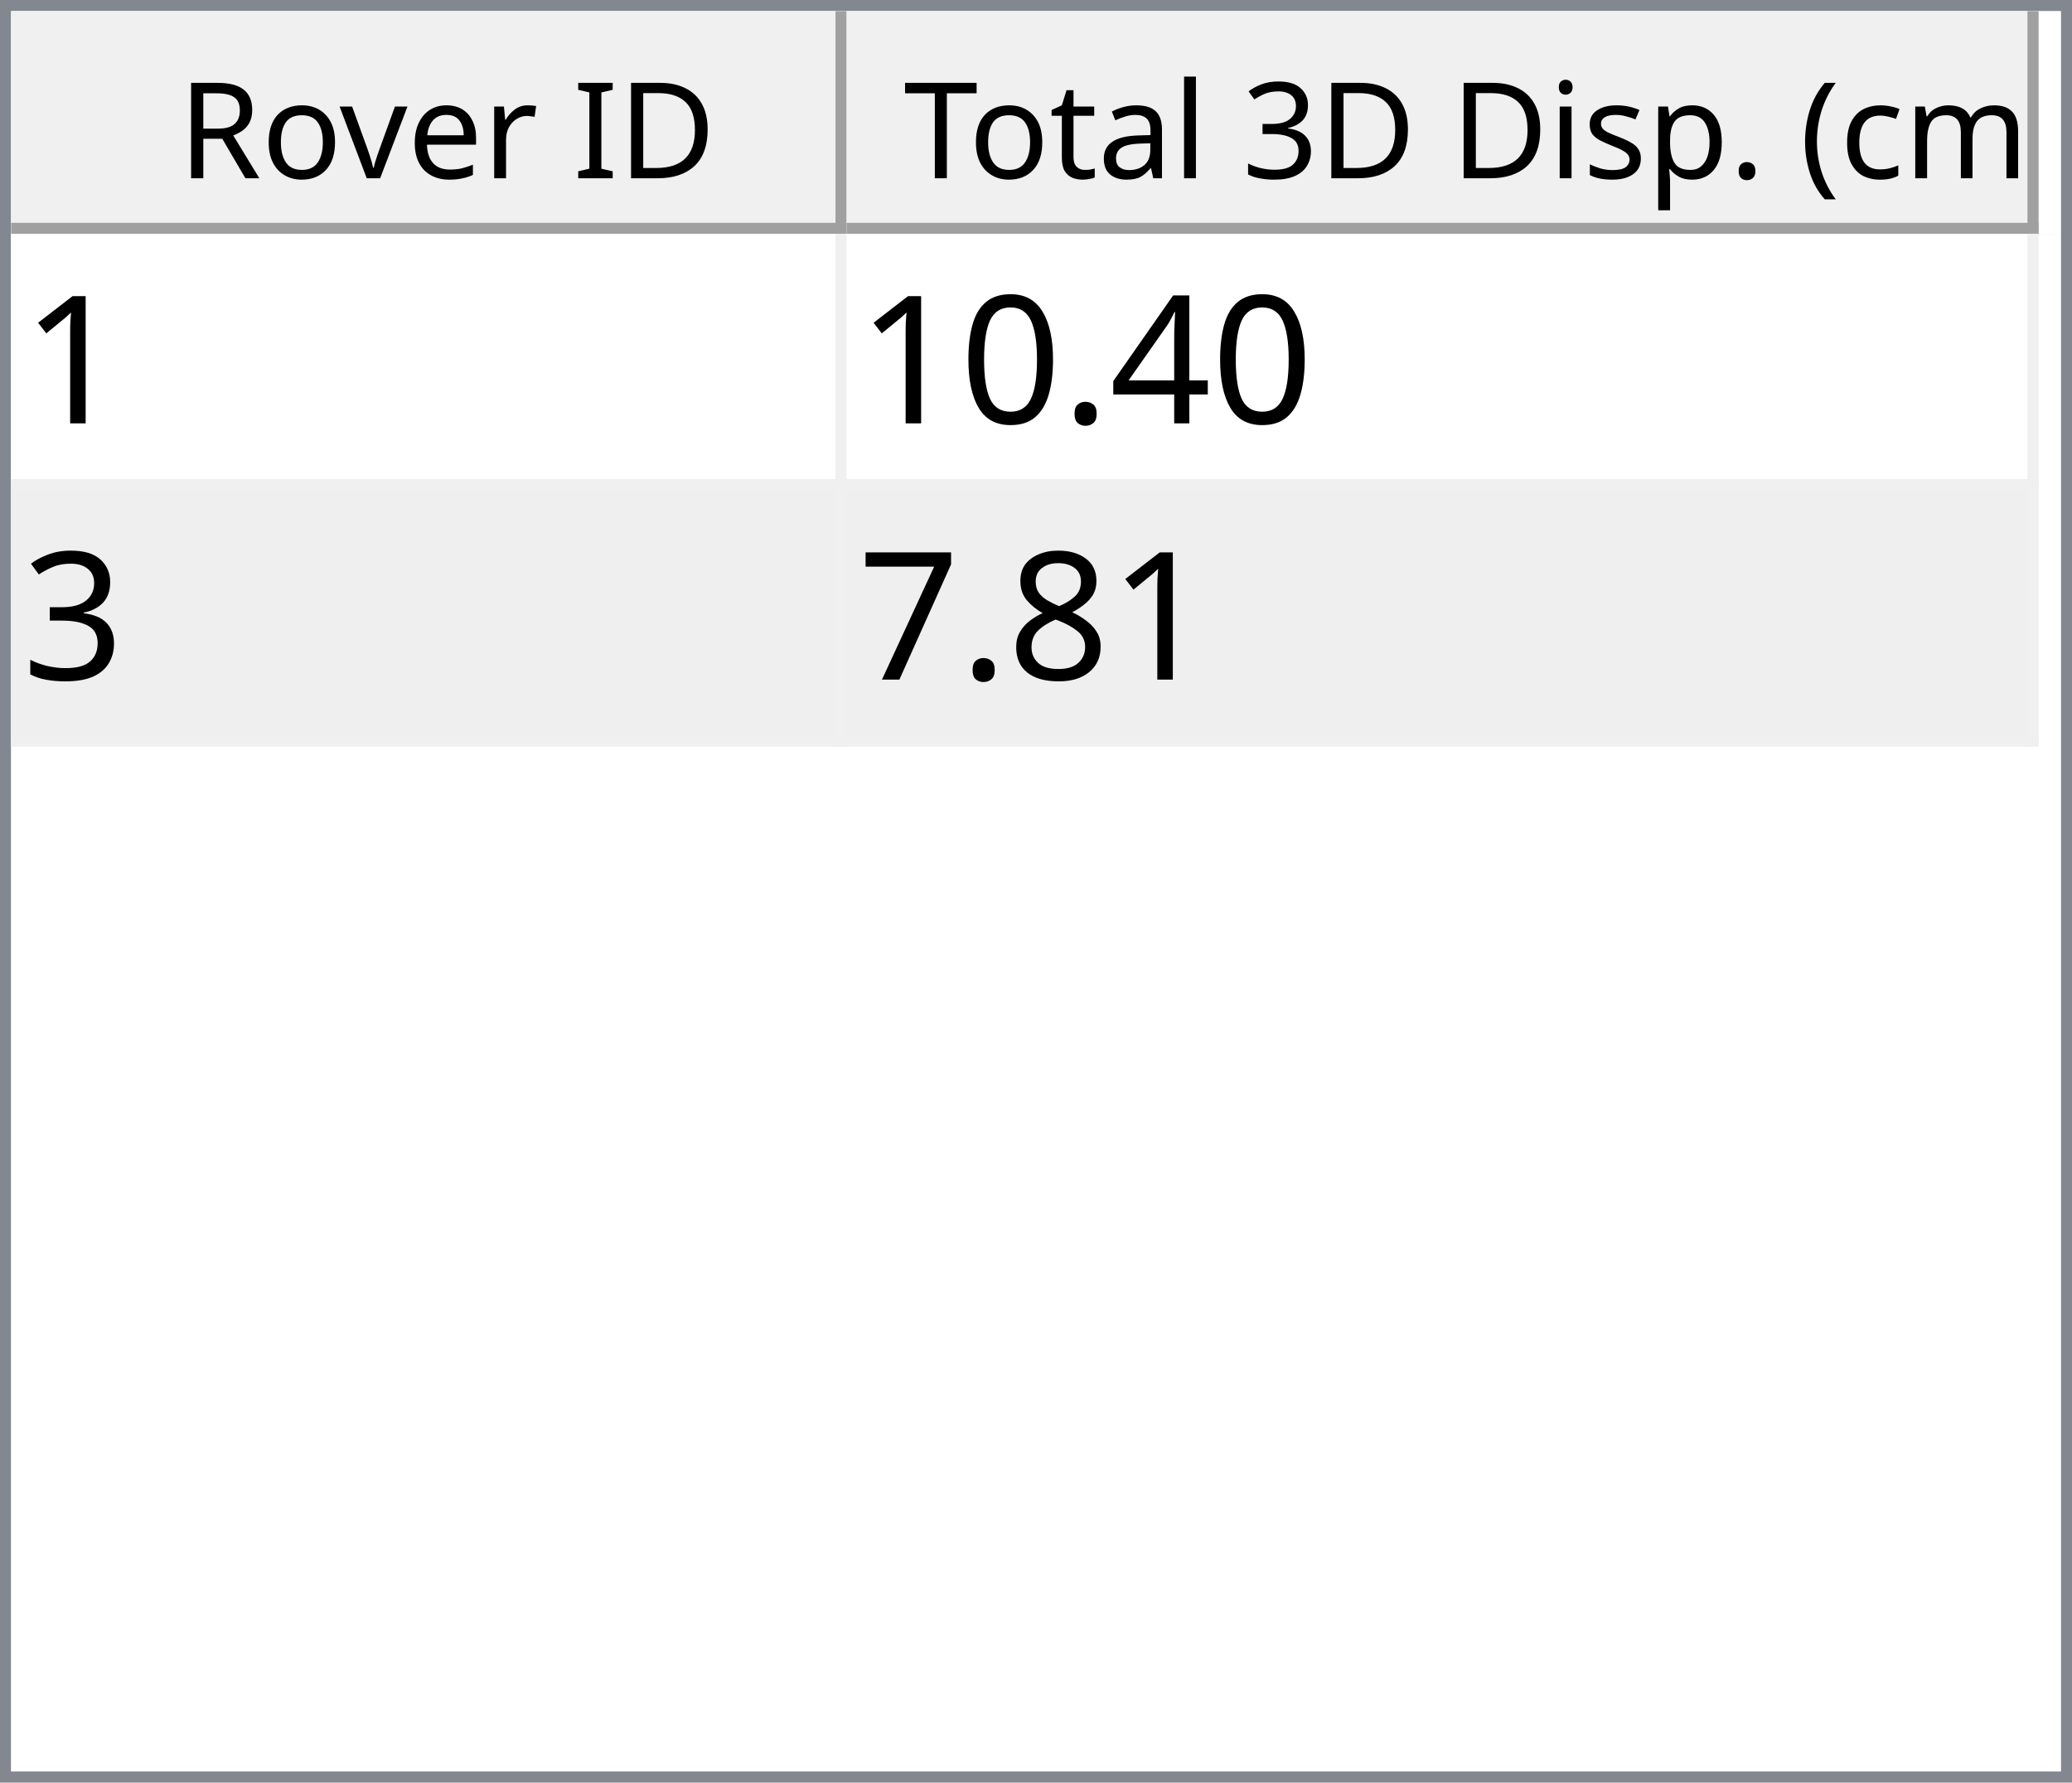
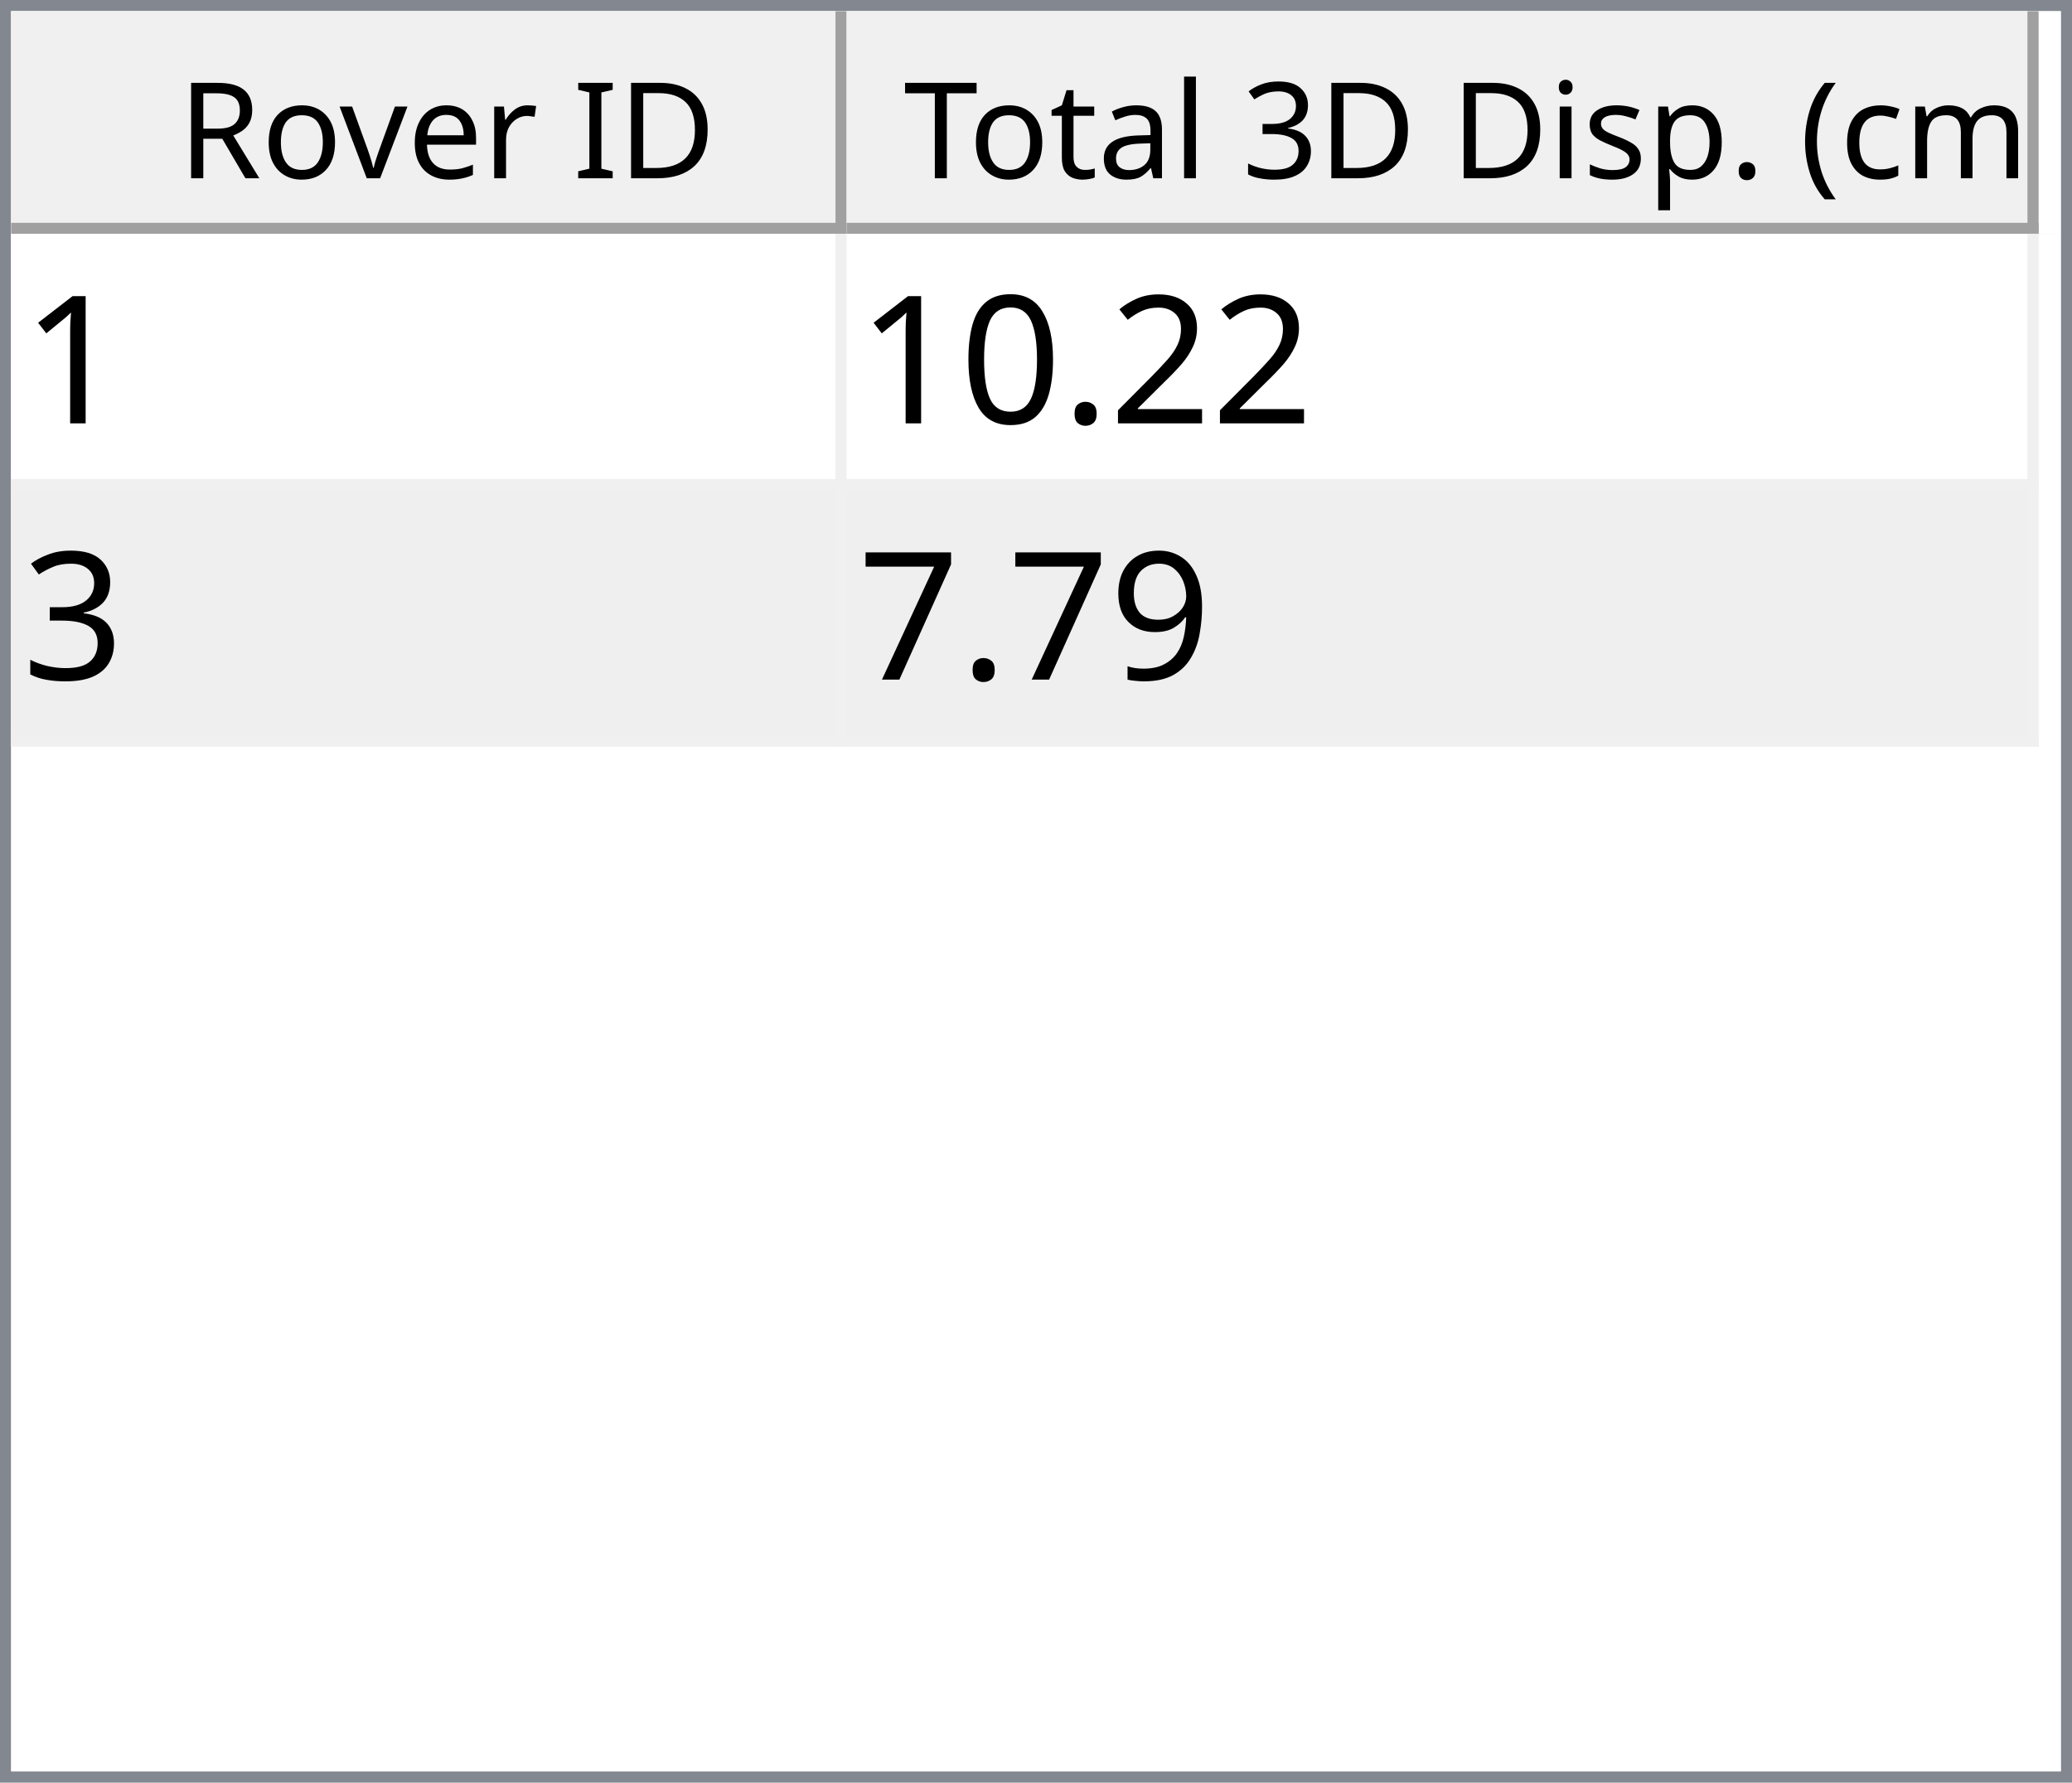
<svg xmlns="http://www.w3.org/2000/svg" style="fill-opacity:1; color-rendering:auto; color-interpolation:auto; text-rendering:auto; stroke:black; stroke-linecap:square; stroke-miterlimit:10; shape-rendering:auto; stroke-opacity:1; fill:black; stroke-dasharray:none; font-weight:normal; stroke-width:1; font-family:'Dialog'; font-style:normal; stroke-linejoin:miter; font-size:12px; stroke-dashoffset:0; image-rendering:auto;" width="186" height="160">
  <defs id="genericDefs" />
  <g>
    <defs id="defs1">
      <clipPath clipPathUnits="userSpaceOnUse" id="clipPath1">
        <path d="M0 0 L186 0 L186 160 L0 160 L0 0 Z" />
      </clipPath>
      <clipPath clipPathUnits="userSpaceOnUse" id="clipPath2">
        <path d="M0 0 L0 160 L186 160 L186 0 Z" />
      </clipPath>
      <clipPath clipPathUnits="userSpaceOnUse" id="clipPath3">
        <path d="M0 0 L0 20 L184 20 L184 0 Z" />
      </clipPath>
      <clipPath clipPathUnits="userSpaceOnUse" id="clipPath4">
        <path d="M0 0 L0 20 L75 20 L75 0 Z" />
      </clipPath>
      <clipPath clipPathUnits="userSpaceOnUse" id="clipPath5">
        <path d="M1 1 L1 19 L74 19 L74 1 Z" />
      </clipPath>
      <clipPath clipPathUnits="userSpaceOnUse" id="clipPath6">
        <path d="M0 0 L0 18 L73 18 L73 0 Z" />
      </clipPath>
      <clipPath clipPathUnits="userSpaceOnUse" id="clipPath7">
        <path d="M-0.5 -0.5 L-0.5 19.5 L74.5 19.5 L74.5 -0.5 Z" />
      </clipPath>
      <clipPath clipPathUnits="userSpaceOnUse" id="clipPath8">
        <path d="M0 0 L0 20 L107 20 L107 0 Z" />
      </clipPath>
      <clipPath clipPathUnits="userSpaceOnUse" id="clipPath9">
        <path d="M1 1 L1 19 L106 19 L106 1 Z" />
      </clipPath>
      <clipPath clipPathUnits="userSpaceOnUse" id="clipPath10">
        <path d="M0 0 L0 18 L105 18 L105 0 Z" />
      </clipPath>
      <clipPath clipPathUnits="userSpaceOnUse" id="clipPath11">
        <path d="M-0.5 -0.5 L-0.5 19.5 L106.5 19.5 L106.5 -0.5 Z" />
      </clipPath>
      <clipPath clipPathUnits="userSpaceOnUse" id="clipPath12">
        <path d="M0 0 L0 138 L184 138 L184 0 Z" />
      </clipPath>
      <clipPath clipPathUnits="userSpaceOnUse" id="clipPath13">
        <path d="M0 0 L0 46 L182 46 L182 0 Z" />
      </clipPath>
      <clipPath clipPathUnits="userSpaceOnUse" id="clipPath14">
        <path d="M-0.5 -0.5 L-0.5 45.5 L181.5 45.5 L181.5 -0.5 Z" />
      </clipPath>
      <clipPath clipPathUnits="userSpaceOnUse" id="clipPath15">
        <path d="M0 0 L0 22 L74 22 L74 0 Z" />
      </clipPath>
      <clipPath clipPathUnits="userSpaceOnUse" id="clipPath16">
        <path d="M0 0 L0 22 L106 22 L106 0 Z" />
      </clipPath>
      <font horiz-adv-x="64.551" id="font1">
        <font-face ascent="107.91" descent="25.098" units-per-em="100" style="font-style:normal; font-family:Segoe UI; font-weight:normal;" />
        <missing-glyph horiz-adv-x="64.551" d="M8.109 0 L8.109 68.266 L56.453 68.266 L56.453 0 L8.109 0 ZM15.328 7.234 L49.219 7.234 L49.219 61.031 L15.328 61.031 L15.328 7.234 Z" />
        <glyph unicode="D" horiz-adv-x="70.117" d="M9.188 0 L9.188 70.016 L28.516 70.016 Q65.531 70.016 65.531 35.891 Q65.531 19.672 55.25 9.836 Q44.969 0 27.734 0 L9.188 0 ZM17.391 62.594 L17.391 7.422 L27.828 7.422 Q41.609 7.422 49.273 14.797 Q56.938 22.172 56.938 35.688 Q56.938 62.594 28.328 62.594 L17.391 62.594 Z" />
        <glyph unicode="I" horiz-adv-x="26.611" d="M17.391 0 L9.188 0 L9.188 70.016 L17.391 70.016 L17.391 0 Z" />
        <glyph unicode=" " horiz-adv-x="27.393" d="" />
        <glyph unicode="r" horiz-adv-x="34.766" d="M34.188 41.891 Q32.078 43.5 28.125 43.5 Q23 43.5 19.555 38.672 Q16.109 33.844 16.109 25.484 L16.109 0 L8.109 0 L8.109 50 L16.109 50 L16.109 39.703 L16.312 39.703 Q18.016 44.969 21.531 47.922 Q25.047 50.875 29.391 50.875 Q32.516 50.875 34.188 50.203 L34.188 41.891 Z" />
        <glyph unicode="e" horiz-adv-x="52.295" d="M48.297 23 L12.984 23 Q13.188 14.656 17.484 10.109 Q21.781 5.562 29.297 5.562 Q37.75 5.562 44.828 11.141 L44.828 3.609 Q38.234 -1.172 27.391 -1.172 Q16.797 -1.172 10.742 5.641 Q4.688 12.453 4.688 24.812 Q4.688 36.469 11.305 43.82 Q17.922 51.172 27.734 51.172 Q37.547 51.172 42.922 44.828 Q48.297 38.484 48.297 27.203 L48.297 23 ZM40.094 29.781 Q40.047 36.719 36.75 40.578 Q33.453 44.438 27.594 44.438 Q21.922 44.438 17.969 40.383 Q14.016 36.328 13.094 29.781 L40.094 29.781 Z" />
        <glyph unicode="v" horiz-adv-x="47.9" d="M47.406 50 L27.484 0 L19.625 0 L0.688 50 L9.469 50 L22.172 13.672 Q23.578 9.672 23.922 6.688 L24.125 6.688 Q24.609 10.453 25.688 13.484 L38.969 50 L47.406 50 Z" />
        <glyph unicode="o" horiz-adv-x="58.594" d="M29 -1.172 Q17.922 -1.172 11.305 5.836 Q4.688 12.844 4.688 24.422 Q4.688 37.016 11.57 44.094 Q18.453 51.172 30.172 51.172 Q41.359 51.172 47.633 44.289 Q53.906 37.406 53.906 25.203 Q53.906 13.234 47.141 6.031 Q40.375 -1.172 29 -1.172 ZM29.594 44.438 Q21.875 44.438 17.383 39.188 Q12.891 33.938 12.891 24.703 Q12.891 15.828 17.43 10.695 Q21.969 5.562 29.594 5.562 Q37.359 5.562 41.531 10.594 Q45.703 15.625 45.703 24.906 Q45.703 34.281 41.531 39.359 Q37.359 44.438 29.594 44.438 Z" />
        <glyph unicode="R" horiz-adv-x="59.814" d="M59.375 0 L49.609 0 L37.891 19.625 Q36.281 22.359 34.766 24.289 Q33.25 26.219 31.664 27.438 Q30.078 28.656 28.25 29.219 Q26.422 29.781 24.125 29.781 L17.391 29.781 L17.391 0 L9.188 0 L9.188 70.016 L30.078 70.016 Q34.672 70.016 38.555 68.867 Q42.438 67.719 45.289 65.375 Q48.141 63.031 49.758 59.547 Q51.375 56.062 51.375 51.375 Q51.375 47.703 50.273 44.656 Q49.172 41.609 47.148 39.211 Q45.125 36.812 42.266 35.133 Q39.406 33.453 35.844 32.516 L35.844 32.328 Q37.594 31.547 38.891 30.547 Q40.188 29.547 41.359 28.18 Q42.531 26.812 43.68 25.078 Q44.828 23.344 46.234 21.047 L59.375 0 ZM17.391 62.594 L17.391 37.203 L28.516 37.203 Q31.594 37.203 34.203 38.133 Q36.812 39.062 38.719 40.797 Q40.625 42.531 41.703 45.047 Q42.781 47.562 42.781 50.688 Q42.781 56.297 39.141 59.445 Q35.5 62.594 28.609 62.594 L17.391 62.594 Z" />
        <glyph unicode=")" horiz-adv-x="30.176" d="M8.297 -15.922 L1.172 -15.922 Q16.406 2.344 16.406 26.812 Q16.406 51.469 1.078 70.016 L8.297 70.016 Q23.531 52.156 23.531 26.703 Q23.531 1.375 8.297 -15.922 Z" />
        <glyph unicode="m" horiz-adv-x="86.133" d="M79.109 0 L71.094 0 L71.094 28.719 Q71.094 37.016 68.531 40.727 Q65.969 44.438 59.906 44.438 Q54.781 44.438 51.195 39.75 Q47.609 35.062 47.609 28.516 L47.609 0 L39.594 0 L39.594 29.688 Q39.594 44.438 28.219 44.438 Q22.953 44.438 19.531 40.016 Q16.109 35.594 16.109 28.516 L16.109 0 L8.109 0 L8.109 50 L16.109 50 L16.109 42.094 L16.312 42.094 Q21.625 51.172 31.844 51.172 Q36.969 51.172 40.773 48.312 Q44.578 45.453 46 40.828 Q51.562 51.172 62.594 51.172 Q79.109 51.172 79.109 30.812 L79.109 0 Z" />
        <glyph unicode="c" horiz-adv-x="46.191" d="M42.188 2.297 Q36.422 -1.172 28.516 -1.172 Q17.828 -1.172 11.258 5.789 Q4.688 12.75 4.688 23.828 Q4.688 36.188 11.766 43.68 Q18.844 51.172 30.672 51.172 Q37.25 51.172 42.281 48.734 L42.281 40.531 Q36.719 44.438 30.375 44.438 Q22.703 44.438 17.797 38.945 Q12.891 33.453 12.891 24.516 Q12.891 15.719 17.508 10.641 Q22.125 5.562 29.891 5.562 Q36.422 5.562 42.188 9.906 L42.188 2.297 Z" />
        <glyph unicode="(" horiz-adv-x="30.176" d="M29.109 -15.922 L21.969 -15.922 Q6.844 1.375 6.844 26.703 Q6.844 52.156 21.969 70.016 L29.203 70.016 Q13.875 51.469 13.875 26.812 Q13.875 2.344 29.109 -15.922 Z" />
        <glyph unicode="." horiz-adv-x="21.68" d="M10.891 -1.078 Q8.641 -1.078 7.055 0.539 Q5.469 2.156 5.469 4.391 Q5.469 6.641 7.055 8.273 Q8.641 9.906 10.891 9.906 Q13.188 9.906 14.797 8.273 Q16.406 6.641 16.406 4.391 Q16.406 2.156 14.797 0.539 Q13.188 -1.078 10.891 -1.078 Z" />
        <glyph unicode="p" horiz-adv-x="58.789" d="M16.312 7.234 L16.109 7.234 L16.109 -23 L8.109 -23 L8.109 50 L16.109 50 L16.109 41.219 L16.312 41.219 Q22.219 51.172 33.594 51.172 Q43.266 51.172 48.688 44.461 Q54.109 37.75 54.109 26.469 Q54.109 13.922 48 6.375 Q41.891 -1.172 31.297 -1.172 Q21.578 -1.172 16.312 7.234 ZM16.109 27.391 L16.109 20.406 Q16.109 14.203 20.141 9.883 Q24.172 5.562 30.375 5.562 Q37.641 5.562 41.773 11.133 Q45.906 16.703 45.906 26.609 Q45.906 34.969 42.047 39.703 Q38.188 44.438 31.594 44.438 Q24.609 44.438 20.359 39.578 Q16.109 34.719 16.109 27.391 Z" />
        <glyph unicode="s" horiz-adv-x="42.432" d="M5.078 1.812 L5.078 10.406 Q11.625 5.562 19.484 5.562 Q30.031 5.562 30.031 12.594 Q30.031 14.594 29.125 15.992 Q28.219 17.391 26.68 18.461 Q25.141 19.531 23.07 20.383 Q21 21.234 18.609 22.172 Q15.281 23.484 12.766 24.828 Q10.25 26.172 8.57 27.859 Q6.891 29.547 6.031 31.695 Q5.172 33.844 5.172 36.719 Q5.172 40.234 6.789 42.945 Q8.406 45.656 11.086 47.484 Q13.766 49.312 17.211 50.242 Q20.656 51.172 24.312 51.172 Q30.812 51.172 35.938 48.922 L35.938 40.828 Q30.422 44.438 23.25 44.438 Q21 44.438 19.195 43.922 Q17.391 43.406 16.094 42.477 Q14.797 41.547 14.086 40.258 Q13.375 38.969 13.375 37.406 Q13.375 35.453 14.086 34.133 Q14.797 32.812 16.164 31.789 Q17.531 30.766 19.484 29.938 Q21.438 29.109 23.922 28.125 Q27.25 26.859 29.883 25.516 Q32.516 24.172 34.375 22.484 Q36.234 20.797 37.234 18.602 Q38.234 16.406 38.234 13.375 Q38.234 9.672 36.602 6.938 Q34.969 4.203 32.234 2.398 Q29.5 0.594 25.93 -0.289 Q22.359 -1.172 18.453 -1.172 Q10.75 -1.172 5.078 1.812 Z" />
        <glyph unicode="i" horiz-adv-x="24.219" d="M12.203 62.703 Q10.062 62.703 8.547 64.164 Q7.031 65.625 7.031 67.875 Q7.031 70.125 8.547 71.609 Q10.062 73.094 12.203 73.094 Q14.406 73.094 15.945 71.609 Q17.484 70.125 17.484 67.875 Q17.484 65.719 15.945 64.211 Q14.406 62.703 12.203 62.703 ZM16.109 0 L8.109 0 L8.109 50 L16.109 50 L16.109 0 Z" />
        <glyph unicode="3" horiz-adv-x="53.906" d="M46.531 19.828 Q46.531 15.094 44.75 11.211 Q42.969 7.328 39.719 4.57 Q36.469 1.812 31.93 0.297 Q27.391 -1.219 21.922 -1.219 Q11.922 -1.219 6 2.594 L6 11.188 Q13.094 5.609 22.219 5.609 Q25.875 5.609 28.828 6.539 Q31.781 7.469 33.906 9.227 Q36.031 10.984 37.18 13.477 Q38.328 15.969 38.328 19.094 Q38.328 32.812 18.797 32.812 L12.984 32.812 L12.984 39.594 L18.5 39.594 Q35.797 39.594 35.797 52.484 Q35.797 64.406 22.609 64.406 Q15.188 64.406 8.688 59.422 L8.688 67.188 Q15.375 71.188 24.609 71.188 Q29 71.188 32.57 69.969 Q36.141 68.75 38.68 66.555 Q41.219 64.359 42.609 61.281 Q44 58.203 44 54.5 Q44 40.672 30.031 36.719 L30.031 36.531 Q33.594 36.141 36.625 34.797 Q39.656 33.453 41.852 31.305 Q44.047 29.156 45.289 26.25 Q46.531 23.344 46.531 19.828 Z" />
        <glyph unicode="l" horiz-adv-x="24.219" d="M16.109 0 L8.109 0 L8.109 74.031 L16.109 74.031 L16.109 0 Z" />
        <glyph unicode="a" horiz-adv-x="50.879" d="M43.891 0 L35.891 0 L35.891 7.812 L35.688 7.812 Q30.469 -1.172 20.312 -1.172 Q12.844 -1.172 8.617 2.781 Q4.391 6.734 4.391 13.281 Q4.391 27.297 20.906 29.594 L35.891 31.688 Q35.891 44.438 25.594 44.438 Q16.547 44.438 9.281 38.281 L9.281 46.484 Q16.656 51.172 26.266 51.172 Q43.891 51.172 43.891 32.516 L43.891 0 ZM35.891 25.297 L23.828 23.641 Q18.266 22.859 15.43 20.875 Q12.594 18.891 12.594 13.875 Q12.594 10.203 15.211 7.883 Q17.828 5.562 22.172 5.562 Q28.125 5.562 32.008 9.742 Q35.891 13.922 35.891 20.312 L35.891 25.297 Z" />
        <glyph unicode="t" horiz-adv-x="33.887" d="M31.297 0.484 Q28.469 -1.078 23.828 -1.078 Q10.688 -1.078 10.688 13.578 L10.688 43.172 L2.094 43.172 L2.094 50 L10.688 50 L10.688 62.203 L18.703 64.797 L18.703 50 L31.297 50 L31.297 43.172 L18.703 43.172 L18.703 14.984 Q18.703 9.969 20.414 7.82 Q22.125 5.672 26.078 5.672 Q29.109 5.672 31.297 7.328 L31.297 0.484 Z" />
        <glyph unicode="T" horiz-adv-x="52.393" d="M50.594 62.594 L30.375 62.594 L30.375 0 L22.172 0 L22.172 62.594 L2 62.594 L2 70.016 L50.594 70.016 L50.594 62.594 Z" />
      </font>
      <font horiz-adv-x="75.0" id="font2">
        <font-face ascent="100.537" descent="21.973" units-per-em="100" style="font-style:normal; font-family:sans-serif; font-weight:normal;" />
        <missing-glyph horiz-adv-x="75.0" d="M12.5 0 L12.5 62.5 L62.5 62.5 L62.5 0 L12.5 0 ZM14.062 1.562 L60.938 1.562 L60.938 60.938 L14.062 60.938 L14.062 1.562 Z" />
        <glyph unicode="1" horiz-adv-x="55.615" d="M37.25 0 L28.469 0 L28.469 56 Q25.297 52.984 20.141 49.953 Q14.984 46.922 10.891 45.406 L10.891 53.906 Q18.266 57.375 23.781 62.305 Q29.297 67.234 31.594 71.875 L37.25 71.875 L37.25 0 Z" />
-         <glyph unicode="4" horiz-adv-x="55.615" d="M32.328 0 L32.328 17.141 L1.266 17.141 L1.266 25.203 L33.938 71.578 L41.109 71.578 L41.109 25.203 L50.781 25.203 L50.781 17.141 L41.109 17.141 L41.109 0 L32.328 0 ZM32.328 25.203 L32.328 57.469 L9.906 25.203 L32.328 25.203 Z" />
+         <glyph unicode="2" horiz-adv-x="55.615" d="M50.344 8.453 L50.344 0 L3.031 0 Q2.938 3.172 4.047 6.109 Q5.859 10.938 9.836 15.625 Q13.812 20.312 21.344 26.469 Q33.016 36.031 37.117 41.625 Q41.219 47.219 41.219 52.203 Q41.219 57.422 37.477 61.008 Q33.734 64.594 27.734 64.594 Q21.391 64.594 17.578 60.789 Q13.766 56.984 13.719 50.25 L4.688 51.172 Q5.609 61.281 11.664 66.578 Q17.719 71.875 27.938 71.875 Q38.234 71.875 44.242 66.164 Q50.25 60.453 50.25 52 Q50.25 47.703 48.492 43.555 Q46.734 39.406 42.656 34.812 Q38.578 30.219 29.109 22.219 Q21.188 15.578 18.945 13.211 Q16.703 10.844 15.234 8.453 L50.344 8.453 Z" />
        <glyph unicode="." horiz-adv-x="27.783" d="M9.078 0 L9.078 10.016 L19.094 10.016 L19.094 0 L9.078 0 Z" />
        <glyph unicode="0" horiz-adv-x="55.615" d="M4.156 35.297 Q4.156 48 6.766 55.742 Q9.375 63.484 14.523 67.68 Q19.672 71.875 27.484 71.875 Q33.25 71.875 37.594 69.555 Q41.938 67.234 44.773 62.867 Q47.609 58.5 49.219 52.227 Q50.828 45.953 50.828 35.297 Q50.828 22.703 48.242 14.969 Q45.656 7.234 40.508 3.008 Q35.359 -1.219 27.484 -1.219 Q17.141 -1.219 11.234 6.203 Q4.156 15.141 4.156 35.297 ZM13.188 35.297 Q13.188 17.672 17.312 11.836 Q21.438 6 27.484 6 Q33.547 6 37.672 11.859 Q41.797 17.719 41.797 35.297 Q41.797 52.984 37.672 58.789 Q33.547 64.594 27.391 64.594 Q21.344 64.594 17.719 59.469 Q13.188 52.938 13.188 35.297 Z" />
        <glyph unicode="3" horiz-adv-x="55.615" d="M4.203 18.891 L12.984 20.062 Q14.5 12.594 18.141 9.297 Q21.781 6 27 6 Q33.203 6 37.477 10.297 Q41.75 14.594 41.75 20.953 Q41.75 27 37.797 30.93 Q33.844 34.859 27.734 34.859 Q25.25 34.859 21.531 33.891 L22.516 41.609 Q23.391 41.5 23.922 41.5 Q29.547 41.5 34.039 44.43 Q38.531 47.359 38.531 53.469 Q38.531 58.297 35.258 61.477 Q31.984 64.656 26.812 64.656 Q21.688 64.656 18.266 61.43 Q14.844 58.203 13.875 51.766 L5.078 53.328 Q6.688 62.156 12.398 67.016 Q18.109 71.875 26.609 71.875 Q32.469 71.875 37.398 69.359 Q42.328 66.844 44.945 62.5 Q47.562 58.156 47.562 53.266 Q47.562 48.641 45.07 44.828 Q42.578 41.016 37.703 38.766 Q44.047 37.312 47.562 32.695 Q51.078 28.078 51.078 21.141 Q51.078 11.766 44.242 5.25 Q37.406 -1.266 26.953 -1.266 Q17.531 -1.266 11.305 4.352 Q5.078 9.969 4.203 18.891 Z" />
-         <glyph unicode="8" horiz-adv-x="55.615" d="M17.672 38.812 Q12.203 40.828 9.57 44.539 Q6.938 48.25 6.938 53.422 Q6.938 61.234 12.555 66.555 Q18.172 71.875 27.484 71.875 Q36.859 71.875 42.578 66.43 Q48.297 60.984 48.297 53.172 Q48.297 48.188 45.68 44.508 Q43.062 40.828 37.75 38.812 Q44.344 36.672 47.781 31.883 Q51.219 27.094 51.219 20.453 Q51.219 11.281 44.727 5.031 Q38.234 -1.219 27.641 -1.219 Q17.047 -1.219 10.547 5.055 Q4.047 11.328 4.047 20.703 Q4.047 27.688 7.594 32.398 Q11.141 37.109 17.672 38.812 ZM15.922 53.719 Q15.922 48.641 19.195 45.414 Q22.469 42.188 27.688 42.188 Q32.766 42.188 36.016 45.383 Q39.266 48.578 39.266 53.219 Q39.266 58.062 35.914 61.359 Q32.562 64.656 27.594 64.656 Q22.562 64.656 19.242 61.43 Q15.922 58.203 15.922 53.719 ZM13.094 20.656 Q13.094 16.891 14.875 13.375 Q16.656 9.859 20.172 7.93 Q23.688 6 27.734 6 Q34.031 6 38.133 10.055 Q42.234 14.109 42.234 20.359 Q42.234 26.703 38.016 30.859 Q33.797 35.016 27.438 35.016 Q21.234 35.016 17.164 30.914 Q13.094 26.812 13.094 20.656 Z" />
+         <glyph unicode="9" horiz-adv-x="55.615" d="M5.469 16.547 L13.922 17.328 Q14.984 11.375 18.016 8.688 Q21.047 6 25.781 6 Q29.828 6 32.883 7.859 Q35.938 9.719 37.891 12.82 Q39.844 15.922 41.164 21.195 Q42.484 26.469 42.484 31.938 Q42.484 32.516 42.438 33.688 Q39.797 29.5 35.234 26.883 Q30.672 24.266 25.344 24.266 Q16.453 24.266 10.305 30.711 Q4.156 37.156 4.156 47.703 Q4.156 58.594 10.578 65.234 Q17 71.875 26.656 71.875 Q33.641 71.875 39.43 68.117 Q45.219 64.359 48.219 57.398 Q51.219 50.438 51.219 37.25 Q51.219 23.531 48.242 15.406 Q45.266 7.281 39.383 3.031 Q33.5 -1.219 25.594 -1.219 Q17.188 -1.219 11.867 3.445 Q6.547 8.109 5.469 16.547 ZM41.453 48.141 Q41.453 55.719 37.43 60.156 Q33.406 64.594 27.734 64.594 Q21.875 64.594 17.531 59.812 Q13.188 55.031 13.188 47.406 Q13.188 40.578 17.312 36.305 Q21.438 32.031 27.484 32.031 Q33.594 32.031 37.523 36.305 Q41.453 40.578 41.453 48.141 Z" />
        <glyph unicode="7" horiz-adv-x="55.615" d="M4.734 62.203 L4.734 70.656 L51.078 70.656 L51.078 63.812 Q44.234 56.547 37.523 44.484 Q30.812 32.422 27.156 19.672 Q24.516 10.688 23.781 0 L14.75 0 Q14.891 8.453 18.062 20.414 Q21.234 32.375 27.172 43.484 Q33.109 54.594 39.797 62.203 L4.734 62.203 Z" />
      </font>
    </defs>
    <g style="fill:white; stroke:white;">
      <rect x="0" y="0" width="186" style="clip-path:url(#clipPath1); stroke:none;" height="160" />
    </g>
    <g style="fill:white; text-rendering:optimizeSpeed; color-rendering:optimizeSpeed; image-rendering:optimizeSpeed; shape-rendering:crispEdges; stroke:white; color-interpolation:sRGB;">
      <rect x="0" width="186" height="160" y="0" style="stroke:none;" />
      <path style="stroke:none;" d="M0 160 L186 160 L186 0 L0 0 Z" />
    </g>
    <g style="fill:rgb(240,240,240); font-family:'Segoe UI'; stroke:rgb(240,240,240);">
      <rect x="0" y="0" width="186" style="clip-path:url(#clipPath2); stroke:none;" height="160" />
    </g>
    <g style="fill:rgb(130,135,144); font-family:'Segoe UI'; stroke:rgb(130,135,144);">
      <path d="M0 0 L186 0 L186 160 L0 160 L0 0 ZM1 1 L185 1 L185 159 L1 159 L1 1 Z" style="fill-rule:evenodd; clip-path:url(#clipPath2); stroke:none;" />
    </g>
    <g style="fill:white; font-family:'Segoe UI'; stroke:white;" transform="translate(1,1)">
      <rect x="0" y="0" width="184" style="clip-path:url(#clipPath3); stroke:none;" height="20" />
    </g>
    <g style="fill:rgb(240,240,240); font-family:'Segoe UI'; stroke:rgb(240,240,240);" transform="translate(1,1)">
      <rect x="0" y="0" width="75" style="clip-path:url(#clipPath4); stroke:none;" height="20" />
    </g>
    <g style="font-family:'Segoe UI';" transform="translate(2,2)">
      <text x="14" xml:space="preserve" y="14" style="clip-path:url(#clipPath6); stroke:none;">Rover ID</text>
    </g>
    <g style="fill:rgb(160,160,160); font-family:'Segoe UI'; stroke:rgb(160,160,160); stroke-linejoin:bevel;" transform="translate(1.5,1.5)">
      <line x1="74" x2="74" y1="0" style="fill:none; clip-path:url(#clipPath7);" y2="19" />
    </g>
    <g style="fill:rgb(160,160,160); font-family:'Segoe UI'; stroke:rgb(160,160,160); stroke-linejoin:bevel;" transform="matrix(1,0,0,1,1,1) translate(0.5,0.5)">
      <line x1="0" x2="74" y1="19" style="fill:none; clip-path:url(#clipPath7);" y2="19" />
    </g>
    <g style="fill:rgb(240,240,240); font-family:'Segoe UI'; stroke:rgb(240,240,240);" transform="translate(76,1)">
      <rect x="0" y="0" width="107" style="clip-path:url(#clipPath8); stroke:none;" height="20" />
    </g>
    <g style="font-family:'Segoe UI';" transform="translate(77,2)">
      <text x="1" xml:space="preserve" y="14" style="clip-path:url(#clipPath10); stroke:none;"> Total 3D Disp. (cm)</text>
    </g>
    <g style="fill:rgb(160,160,160); font-family:'Segoe UI'; stroke:rgb(160,160,160); stroke-linejoin:bevel;" transform="translate(76.5,1.5)">
      <line x1="106" x2="106" y1="0" style="fill:none; clip-path:url(#clipPath11);" y2="19" />
    </g>
    <g style="fill:rgb(160,160,160); font-family:'Segoe UI'; stroke:rgb(160,160,160); stroke-linejoin:bevel;" transform="matrix(1,0,0,1,76,1) translate(0.5,0.5)">
      <line x1="0" x2="106" y1="19" style="fill:none; clip-path:url(#clipPath11);" y2="19" />
    </g>
    <g style="fill:white; font-family:'Segoe UI'; stroke:white;" transform="translate(1,21)">
      <rect x="0" y="0" width="184" style="clip-path:url(#clipPath12); stroke:none;" height="138" />
    </g>
    <g style="fill:rgb(240,240,240); font-size:16px; font-family:sans-serif; stroke:rgb(240,240,240);" transform="translate(1,21)">
      <rect x="0" y="0" width="182" style="clip-path:url(#clipPath13); stroke:none;" height="46" />
      <line transform="translate(0.5,0.5)" x1="0" x2="181" y1="22" style="clip-path:url(#clipPath14); fill:none; stroke-linejoin:bevel;" y2="22" />
    </g>
    <g transform="matrix(1,0,0,1,1,21) translate(0.5,0.5)" style="fill:rgb(240,240,240); font-size:16px; font-family:sans-serif; stroke:rgb(240,240,240); stroke-linejoin:bevel;">
      <line x1="0" x2="181" y1="45" style="fill:none; clip-path:url(#clipPath14);" y2="45" />
    </g>
    <g transform="matrix(1,0,0,1,1,21) translate(0.5,0.5)" style="fill:rgb(240,240,240); font-size:16px; font-family:sans-serif; stroke:rgb(240,240,240); stroke-linejoin:bevel;">
      <line x1="74" x2="74" y1="0" style="fill:none; clip-path:url(#clipPath14);" y2="45" />
    </g>
    <g transform="matrix(1,0,0,1,1,21) translate(0.5,0.5)" style="fill:rgb(240,240,240); font-size:16px; font-family:sans-serif; stroke:rgb(240,240,240); stroke-linejoin:bevel;">
      <line x1="181" x2="181" y1="0" style="fill:none; clip-path:url(#clipPath14);" y2="45" />
    </g>
    <g style="fill:white; font-size:16px; font-family:sans-serif; stroke:white;" transform="matrix(1,0,0,1,1,21)">
      <rect x="0" y="0" width="74" style="clip-path:url(#clipPath15); stroke:none;" height="22" />
      <text x="1" y="17" style="fill:black; clip-path:url(#clipPath15); stroke:none;" xml:space="preserve">1</text>
    </g>
    <g style="fill:white; font-size:16px; font-family:sans-serif; stroke:white;" transform="matrix(1,0,0,1,1,21) translate(75,0)">
      <rect x="0" y="0" width="106" style="clip-path:url(#clipPath16); stroke:none;" height="22" />
-       <text x="1" y="17" style="fill:black; clip-path:url(#clipPath16); stroke:none;" xml:space="preserve">10.40</text>
+       <text x="1" y="17" style="fill:black; clip-path:url(#clipPath16); stroke:none;" xml:space="preserve">10.22</text>
    </g>
    <g style="fill:rgb(239,239,239); font-size:16px; font-family:sans-serif; stroke:rgb(239,239,239);" transform="matrix(1,0,0,1,1,21) translate(0,23)">
      <rect x="0" y="0" width="74" style="clip-path:url(#clipPath15); stroke:none;" height="22" />
      <text x="1" y="17" style="fill:black; clip-path:url(#clipPath15); stroke:none;" xml:space="preserve">3</text>
    </g>
    <g style="fill:rgb(239,239,239); font-size:16px; font-family:sans-serif; stroke:rgb(239,239,239);" transform="matrix(1,0,0,1,1,21) translate(75,23)">
      <rect x="0" y="0" width="106" style="clip-path:url(#clipPath16); stroke:none;" height="22" />
-       <text x="1" y="17" style="fill:black; clip-path:url(#clipPath16); stroke:none;" xml:space="preserve">7.81</text>
+       <text x="1" y="17" style="fill:black; clip-path:url(#clipPath16); stroke:none;" xml:space="preserve">7.79</text>
    </g>
  </g>
</svg>
